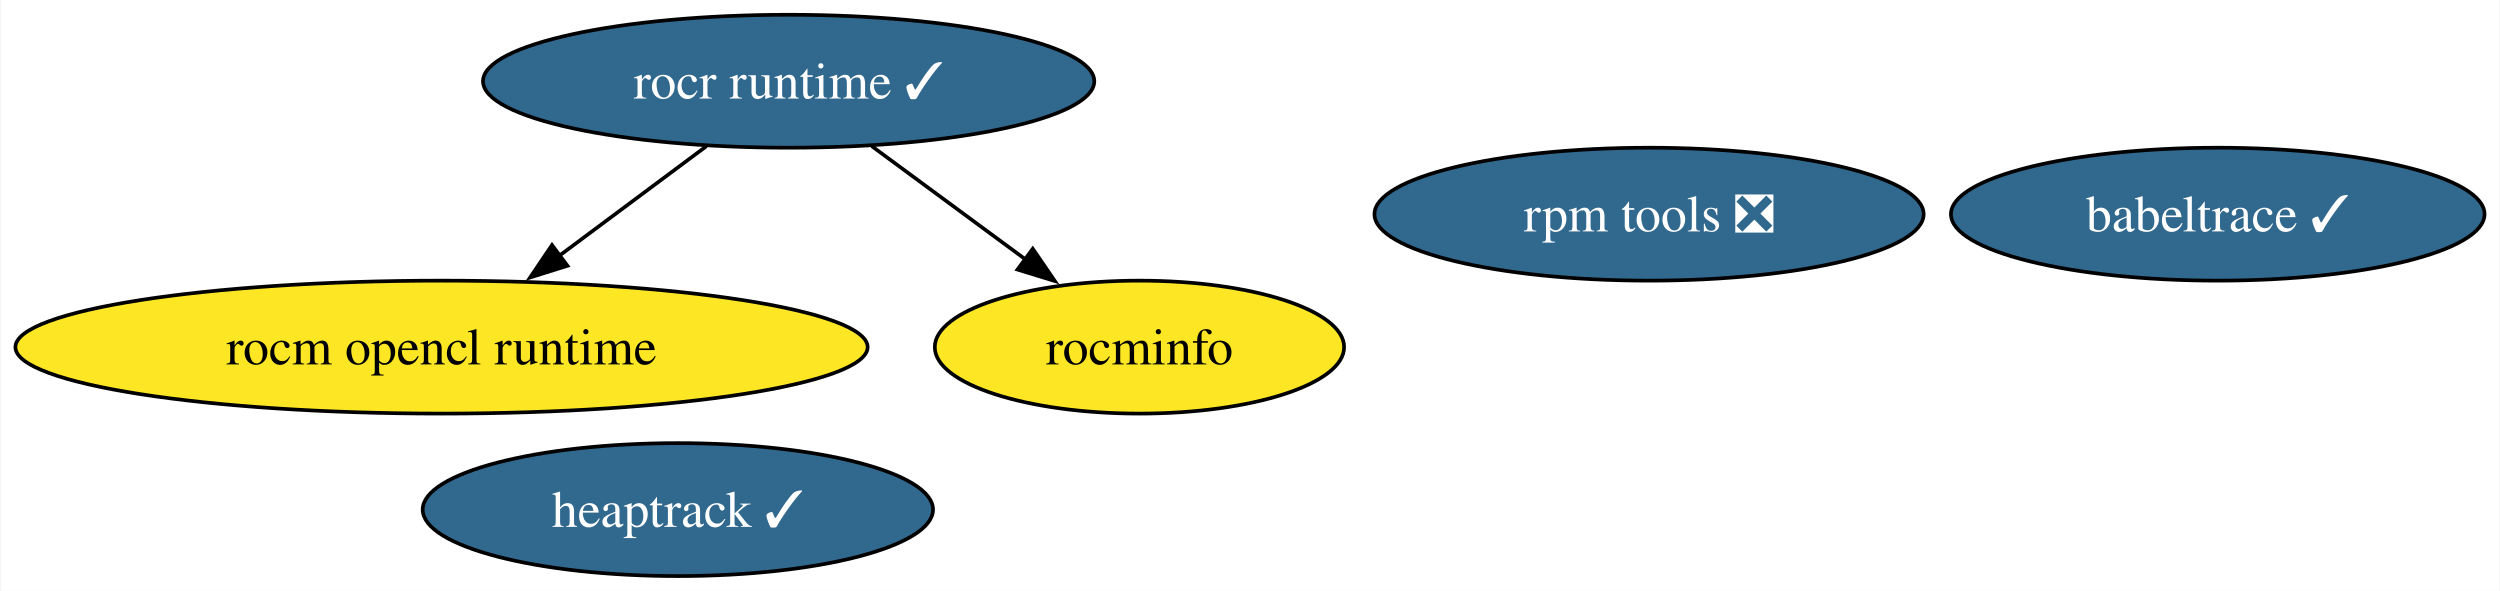
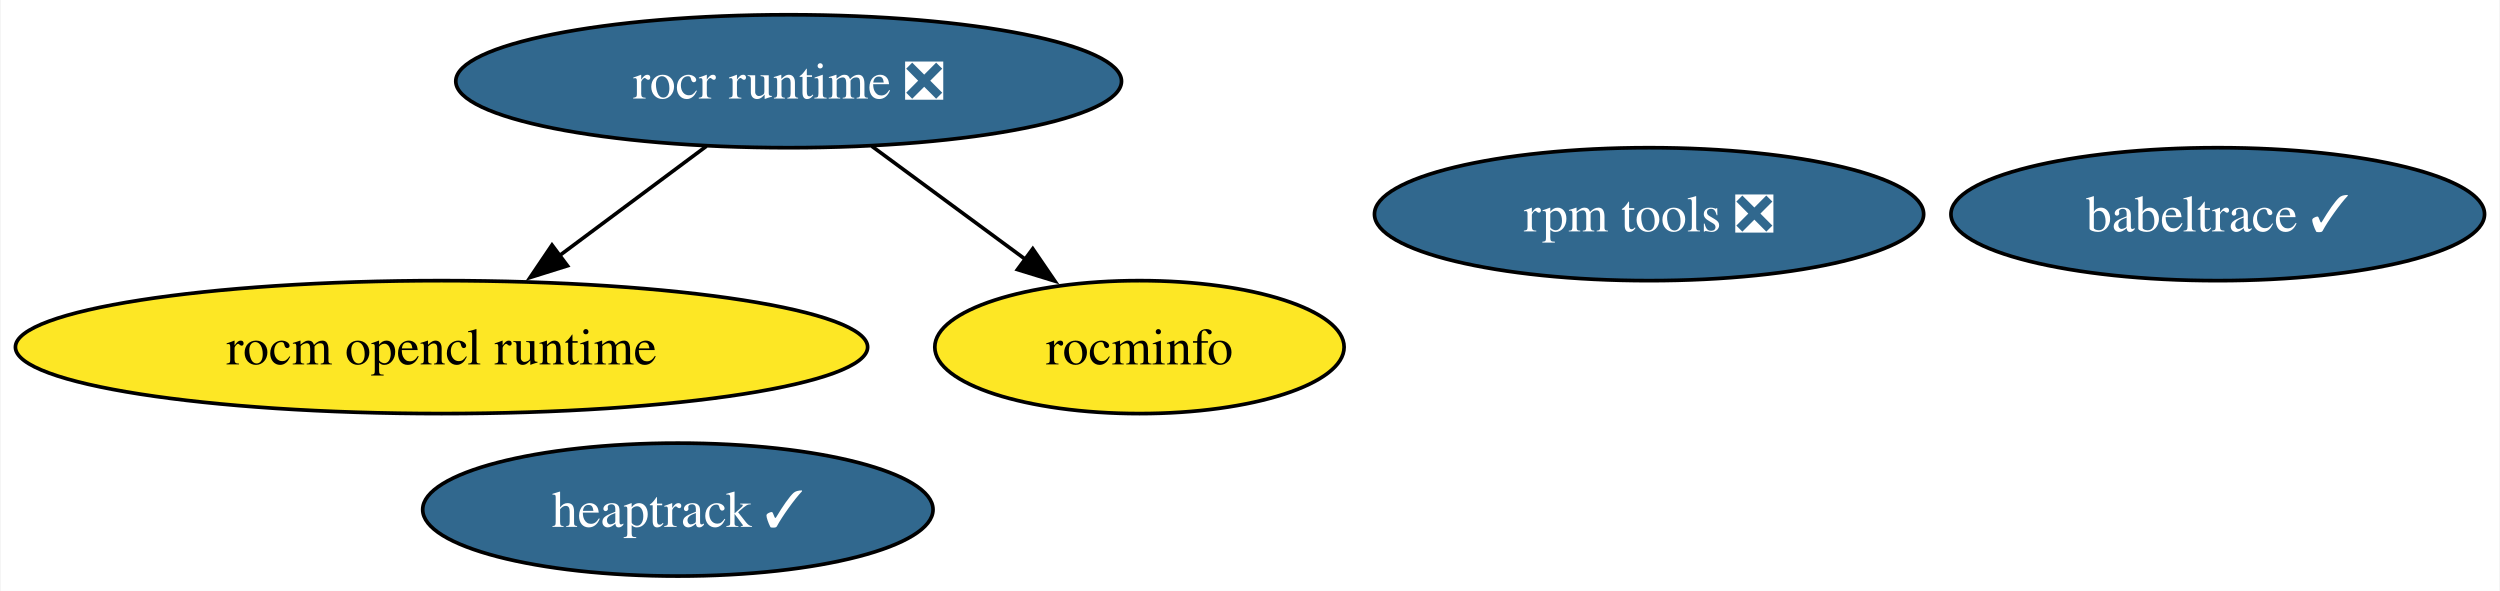
<svg xmlns="http://www.w3.org/2000/svg" xmlns:xlink="http://www.w3.org/1999/xlink" width="677pt" height="160pt" viewBox="0.00 0.00 676.65 160.00">
  <g id="graph0" class="graph" transform="scale(1 1) rotate(0) translate(4 156)">
    <polygon fill="white" stroke="none" points="-4,4 -4,-156 672.65,-156 672.65,4 -4,4" />
    <g id="node1" class="node">
      <g id="a_node1">
        <a xlink:href="https://github.com/conda-forge/rocm-opencl-runtime-feedstock" xlink:title="rocm opencl runtime">
          <ellipse fill="#fde725" stroke="black" cx="115.39" cy="-62" rx="115.39" ry="18" />
          <text text-anchor="middle" x="115.39" y="-57.33" font-family="Times,serif" font-size="14.00">rocm opencl runtime</text>
        </a>
      </g>
    </g>
    <g id="node2" class="node">
      <g id="a_node2">
-         <a xlink:href="https://github.com/conda-forge/rocr-runtime-feedstock/pull/5" xlink:title="rocr runtime ✓">
-           <ellipse fill="#31688e" stroke="black" cx="209.39" cy="-134" rx="82.77" ry="18" />
-           <text text-anchor="middle" x="209.39" y="-129.32" font-family="Times,serif" font-size="14.00" fill="white">rocr runtime ✓</text>
+         <a xlink:href="https://github.com/conda-forge/rocr-runtime-feedstock/pull/5" xlink:title="rocr runtime ❎">
+           <ellipse fill="#31688e" stroke="black" cx="209.39" cy="-134" rx="90.14" ry="18" />
+           <text text-anchor="middle" x="209.39" y="-129.32" font-family="Times,serif" font-size="14.00" fill="white">rocr runtime ❎</text>
        </a>
      </g>
    </g>
    <g id="edge1" class="edge">
      <path fill="none" stroke="black" d="M187.12,-116.41C175.23,-107.56 160.4,-96.52 147.32,-86.77" />
      <polygon fill="black" stroke="black" points="149.49,-84.03 139.38,-80.86 145.31,-89.64 149.49,-84.03" />
    </g>
    <g id="node3" class="node">
      <g id="a_node3">
        <a xlink:href="https://github.com/conda-forge/rocminfo-feedstock" xlink:title="rocminfo">
          <ellipse fill="#fde725" stroke="black" cx="304.39" cy="-62" rx="55.42" ry="18" />
          <text text-anchor="middle" x="304.39" y="-57.33" font-family="Times,serif" font-size="14.00">rocminfo</text>
        </a>
      </g>
    </g>
    <g id="edge2" class="edge">
      <path fill="none" stroke="black" d="M231.91,-116.41C244.39,-107.21 260.09,-95.64 273.69,-85.63" />
      <polygon fill="black" stroke="black" points="275.5,-88.64 281.48,-79.89 271.35,-83 275.5,-88.64" />
    </g>
    <g id="node4" class="node">
      <g id="a_node4">
        <a xlink:href="https://github.com/conda-forge/rpm-tools-feedstock/pull/34" xlink:title="rpm tools ❎">
          <ellipse fill="#31688e" stroke="black" cx="442.39" cy="-98" rx="74.36" ry="18" />
          <text text-anchor="middle" x="442.39" y="-93.33" font-family="Times,serif" font-size="14.00" fill="white">rpm tools ❎</text>
        </a>
      </g>
    </g>
    <g id="node5" class="node">
      <g id="a_node5">
        <a xlink:href="https://github.com/conda-forge/heaptrack-feedstock/pull/13" xlink:title="heaptrack ✓">
          <ellipse fill="#31688e" stroke="black" cx="179.39" cy="-18" rx="69.1" ry="18" />
          <text text-anchor="middle" x="179.39" y="-13.32" font-family="Times,serif" font-size="14.00" fill="white">heaptrack ✓</text>
        </a>
      </g>
    </g>
    <g id="node6" class="node">
      <g id="a_node6">
        <a xlink:href="https://github.com/conda-forge/babeltrace-feedstock/pull/8" xlink:title="babeltrace ✓">
          <ellipse fill="#31688e" stroke="black" cx="596.39" cy="-98" rx="72.25" ry="18" />
          <text text-anchor="middle" x="596.39" y="-93.33" font-family="Times,serif" font-size="14.00" fill="white">babeltrace ✓</text>
        </a>
      </g>
    </g>
  </g>
</svg>
